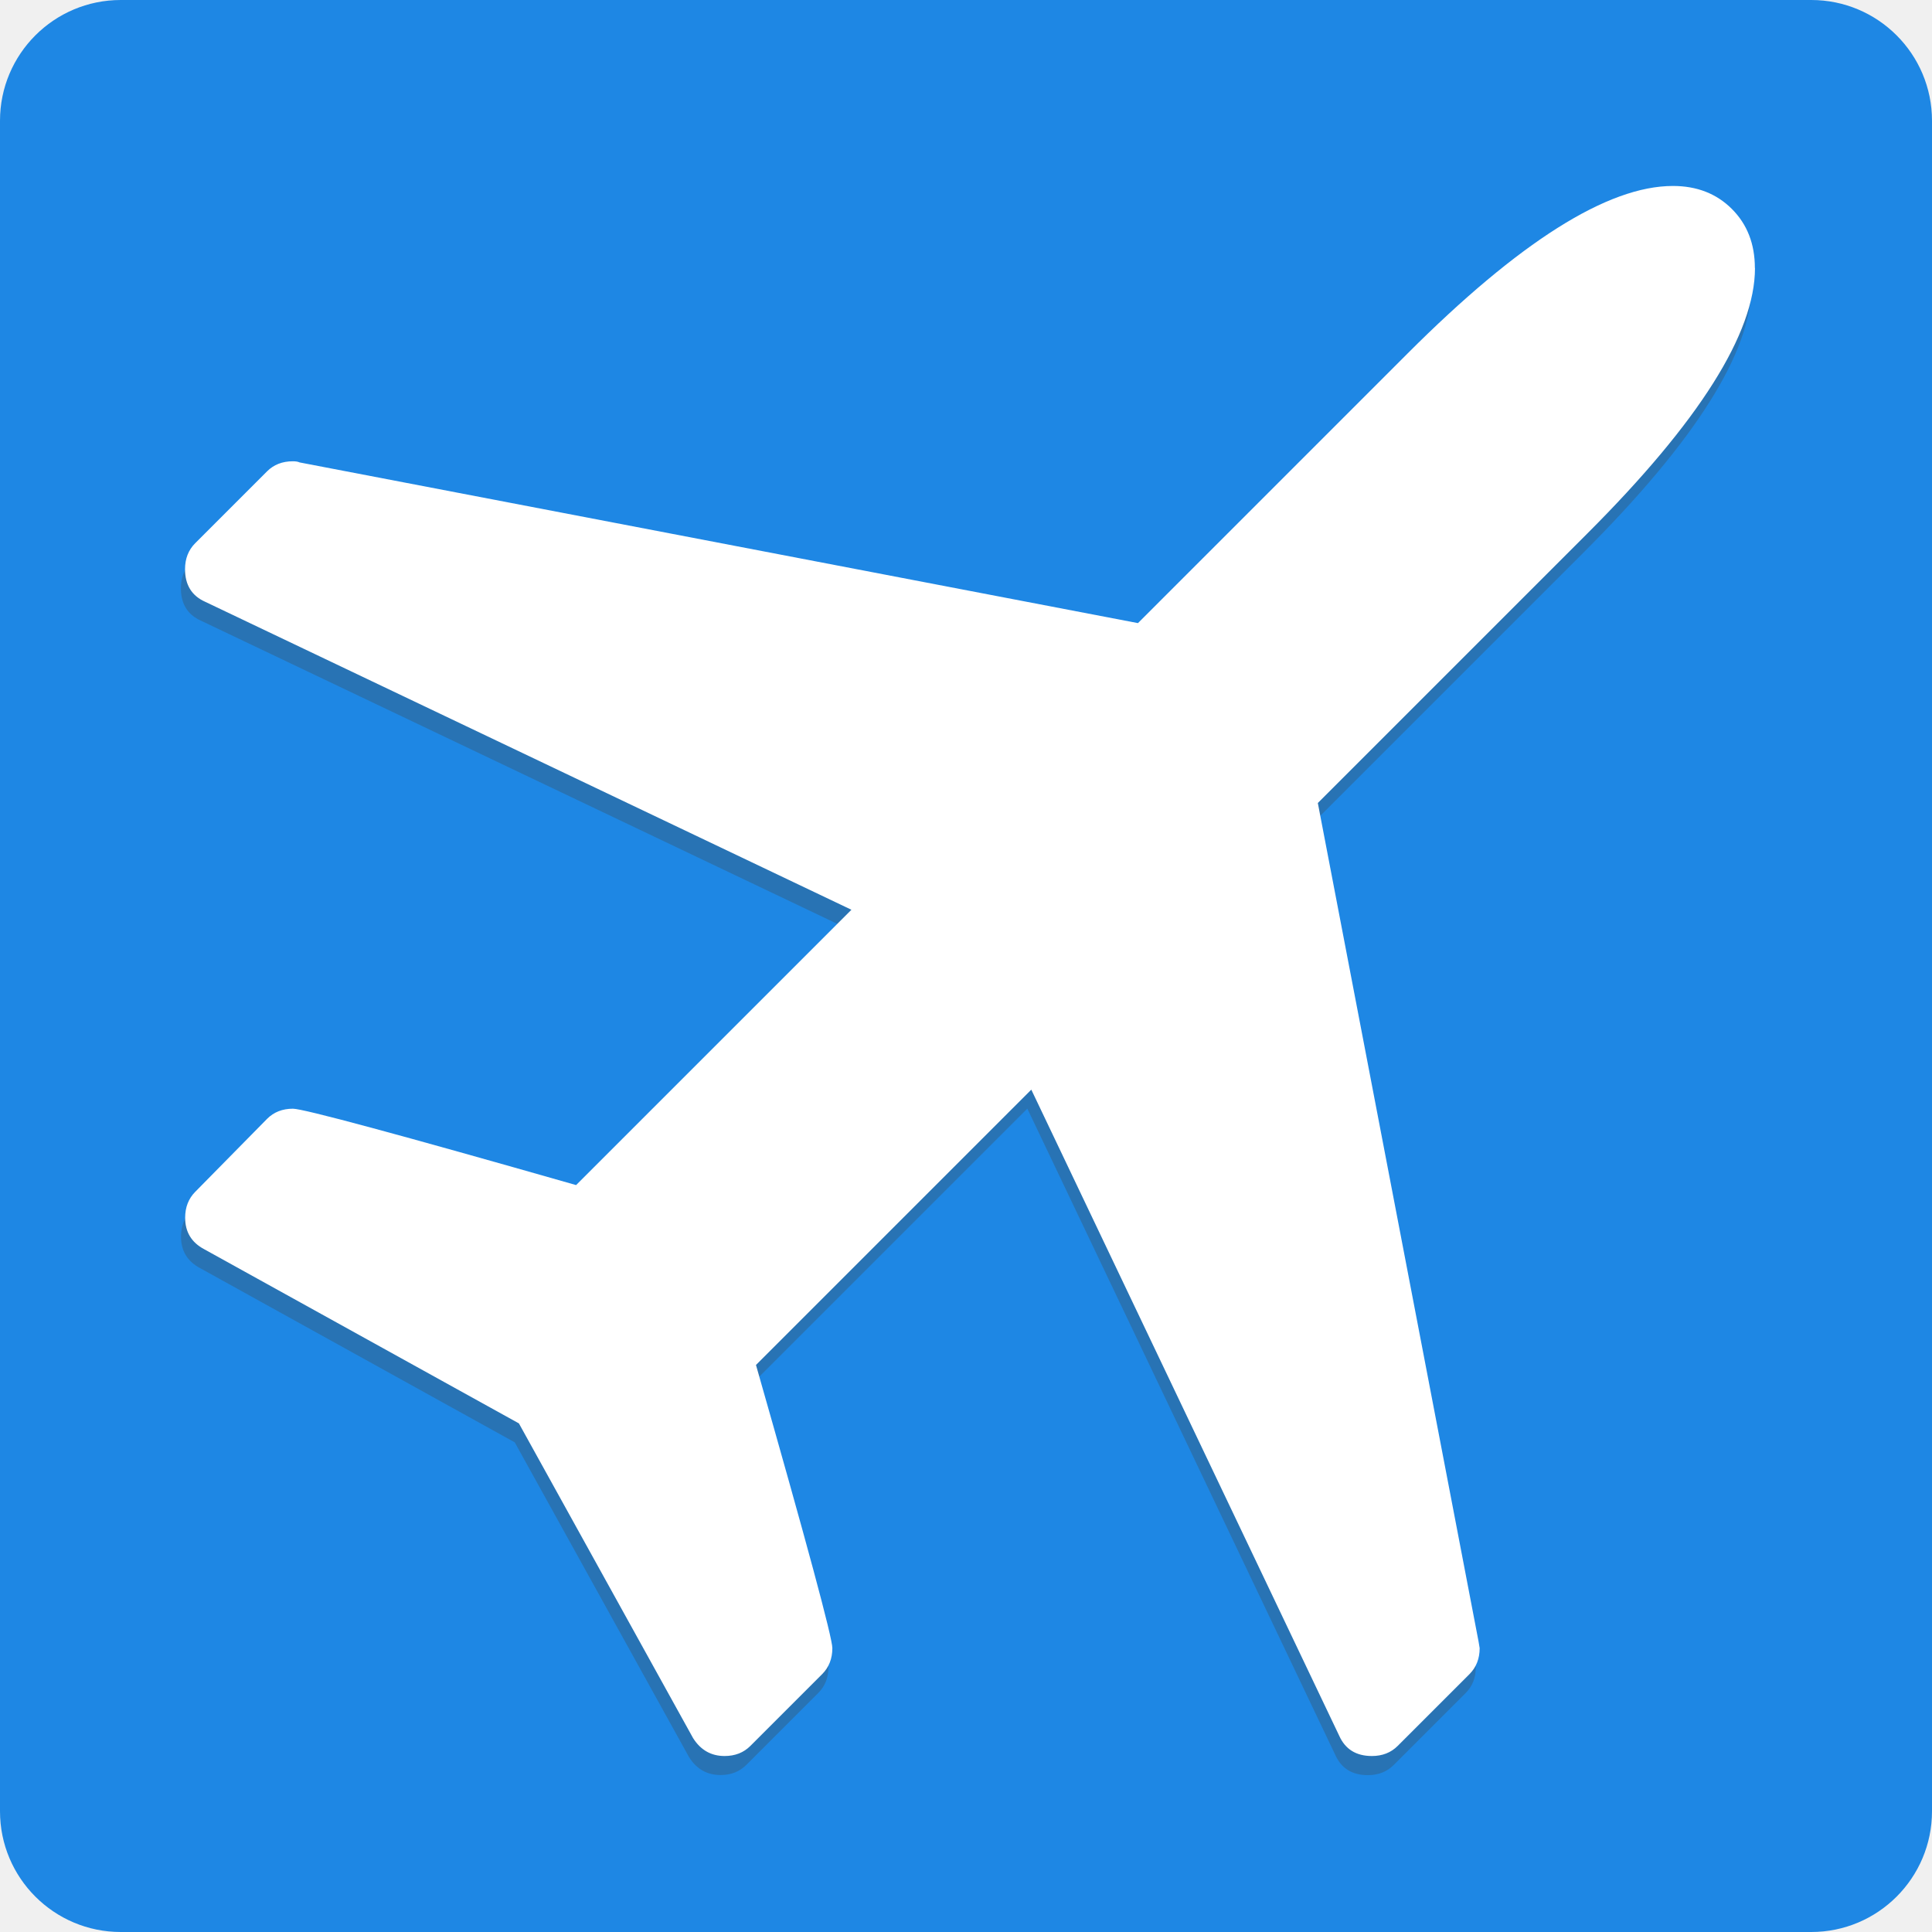
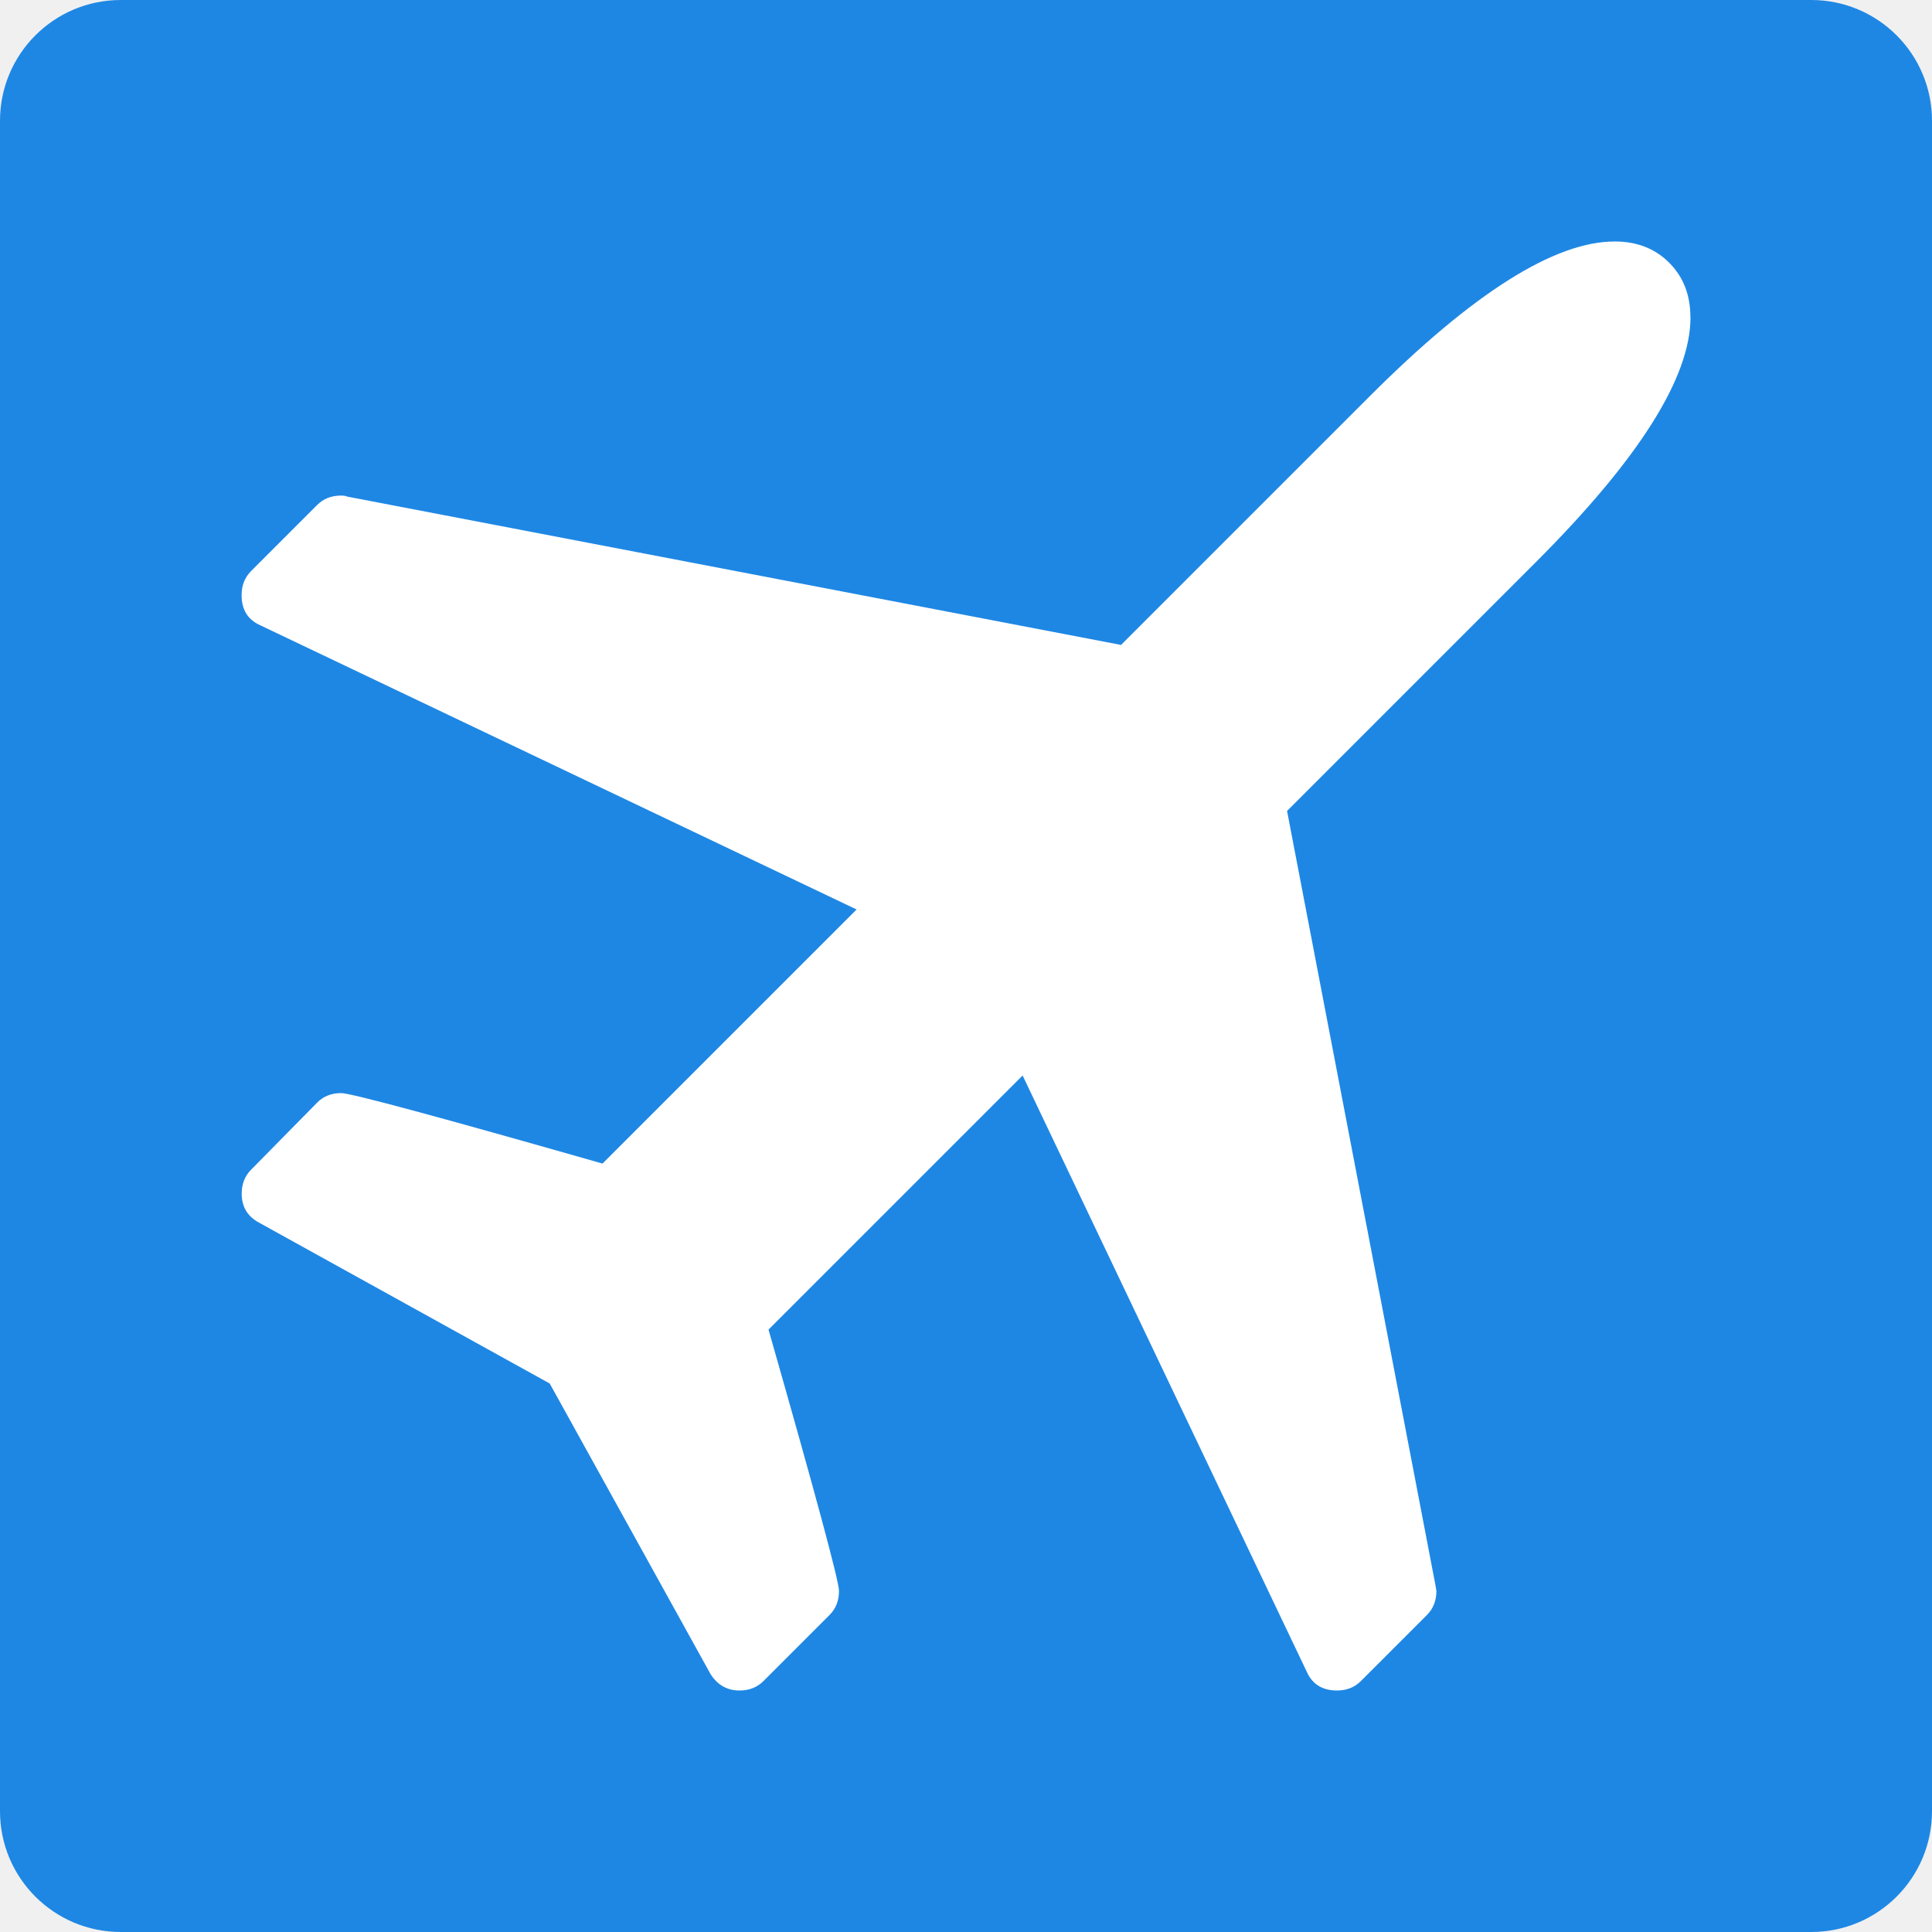
- <svg xmlns="http://www.w3.org/2000/svg" width="16" version="1" height="16">
-   <rect style="fill:#1e87e4" transform="matrix(0,-1,-1,0,0,0)" rx="1" ry="1" height="16" width="16" y="-16" x="-16" />
-   <path style="fill:#2873b4" d="m14.503 2.377q0 0.81-1.387 2.197l-2.234 2.234 1.331 6.943 0.009 0.056q0 0.13-0.084 0.214l-0.596 0.596q-0.084 0.084-0.214 0.084-0.195 0-0.27-0.168l-2.55-5.352-2.28 2.28q0.633 2.215 0.633 2.345 0 0.13-0.084 0.214l-0.596 0.596q-0.084 0.084-0.214 0.084-0.168 0-0.261-0.149l-1.443-2.606-2.606-1.443q-0.158-0.084-0.158-0.261 0-0.13 0.084-0.214l0.596-0.605q0.084-0.084 0.214-0.084 0.13 0 2.345 0.633l2.28-2.28-5.352-2.55q-0.168-0.074-0.168-0.27 0-0.13 0.084-0.214l0.596-0.596q0.084-0.084 0.214-0.084 0.037 0 0.056 0.009l6.943 1.331 2.234-2.234q1.387-1.387 2.197-1.387 0.298 0 0.489 0.191 0.191 0.191 0.191 0.489z" />
-   <a transform="matrix(.9287492 0 0 .9287492 .6027338 .6113493)">
+ <svg xmlns="http://www.w3.org/2000/svg" height="16" width="16" version="1">
+   <rect ry="1" style="fill:#1e87e4" rx="1" transform="matrix(0,-1,-1,0,0,0)" height="16" width="16" y="-16" x="-16" />
+   <a transform="matrix(.857141 0 0 .8571551 1.142859 1.142673)">
    <path style="fill:#ffffff" d="m15 1.732q0 0.872-1.493 2.365l-2.405 2.405 1.433 7.476 0.01 0.06q0 0.14-0.09 0.231l-0.641 0.641q-0.09 0.09-0.23 0.09-0.21 0-0.291-0.18l-2.746-5.762-2.455 2.455q0.681 2.385 0.681 2.525t-0.09 0.231l-0.641 0.641q-0.09 0.09-0.23 0.09-0.18 0-0.281-0.16l-1.553-2.806-2.806-1.553q-0.17-0.09-0.17-0.281 0-0.14 0.09-0.231l0.641-0.651q0.09-0.09 0.23-0.09 0.14 0 2.525 0.681l2.455-2.455-5.762-2.746q-0.18-0.08-0.18-0.291 0-0.14 0.09-0.231l0.641-0.641q0.09-0.09 0.23-0.09 0.04 0 0.06 0.01l7.476 1.433 2.405-2.405q1.493-1.493 2.365-1.493 0.321 0 0.526 0.205t0.205 0.526z" />
  </a>
</svg>
